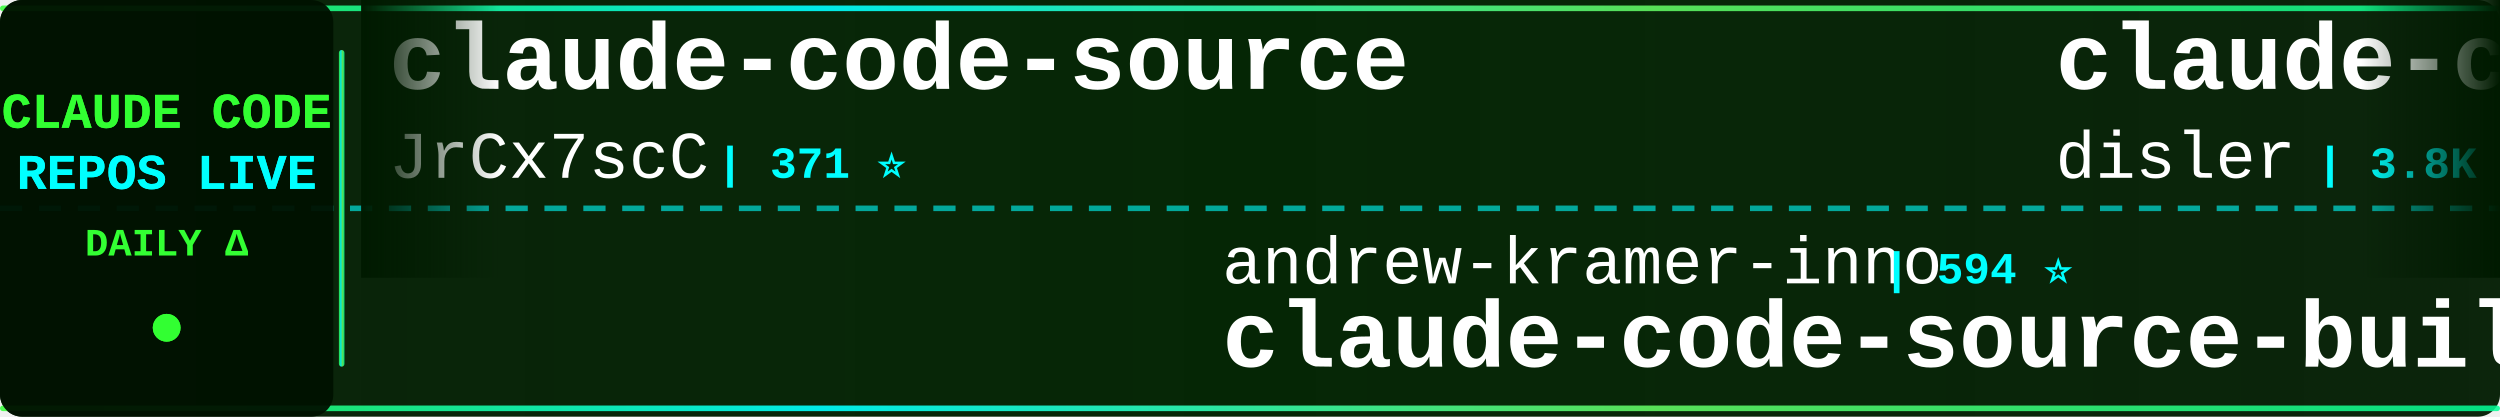
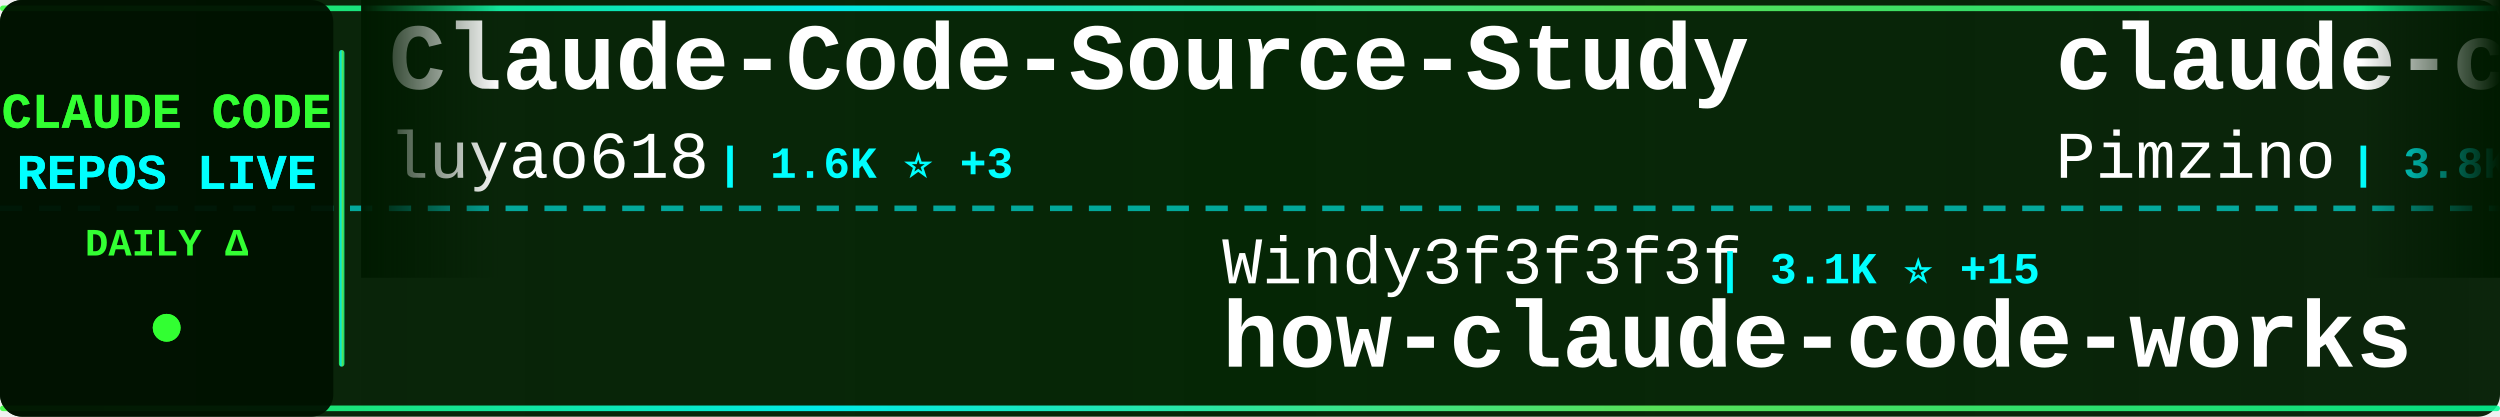
<svg xmlns="http://www.w3.org/2000/svg" width="900" height="150">
  <defs>
    <linearGradient id="tickerBg" x1="0%" y1="0%" x2="100%" y2="0%">
      <stop offset="0%" style="stop-color:#001a00;stop-opacity:0.95" />
      <stop offset="50%" style="stop-color:#002200;stop-opacity:0.98" />
      <stop offset="100%" style="stop-color:#001a00;stop-opacity:0.95" />
    </linearGradient>
    <linearGradient id="borderGrad" x1="0%" y1="0%" x2="100%" y2="0%">
      <stop offset="0%" style="stop-color:#33ff33;stop-opacity:0.85">
        <animate attributeName="stop-opacity" values="0.85;1;0.85" dur="2s" repeatCount="indefinite" />
      </stop>
      <stop offset="33%" style="stop-color:#00ffff;stop-opacity:0.9">
        <animate attributeName="stop-opacity" values="0.9;1;0.9" dur="2.2s" repeatCount="indefinite" />
      </stop>
      <stop offset="66%" style="stop-color:#66ff66;stop-opacity:0.85">
        <animate attributeName="stop-opacity" values="0.85;1;0.85" dur="1.8s" repeatCount="indefinite" />
      </stop>
      <stop offset="100%" style="stop-color:#00ff99;stop-opacity:0.85">
        <animate attributeName="stop-opacity" values="0.85;1;0.85" dur="2s" repeatCount="indefinite" />
      </stop>
    </linearGradient>
    <filter id="textGlow">
      <feGaussianBlur stdDeviation="0.1" result="coloredBlur" />
      <feMerge>
        <feMergeNode in="coloredBlur" />
        <feMergeNode in="SourceGraphic" />
      </feMerge>
    </filter>
    <filter id="metricGlow">
      <feGaussianBlur stdDeviation="0.2" result="coloredBlur" />
      <feMerge>
        <feMergeNode in="coloredBlur" />
        <feMergeNode in="SourceGraphic" />
      </feMerge>
    </filter>
    <linearGradient id="leftFade" x1="0%" y1="0%" x2="100%" y2="0%">
      <stop offset="0%" style="stop-color:#001a00;stop-opacity:1" />
      <stop offset="100%" style="stop-color:#001a00;stop-opacity:0" />
    </linearGradient>
    <linearGradient id="rightFade" x1="0%" y1="0%" x2="100%" y2="0%">
      <stop offset="0%" style="stop-color:#001a00;stop-opacity:0" />
      <stop offset="100%" style="stop-color:#001a00;stop-opacity:1" />
    </linearGradient>
  </defs>
  <rect width="900" height="150" fill="url(#tickerBg)" rx="8" />
  <rect x="0" y="2" width="900" height="2" fill="url(#borderGrad)" rx="1" />
  <rect x="0" y="146" width="900" height="2" fill="url(#borderGrad)" rx="1" />
  <line x1="0" y1="75" x2="900" y2="75" stroke="#00ffff" stroke-width="2" stroke-dasharray="8 6" opacity="0.6" />
  <rect x="0" y="0" width="120" height="150" fill="#001100" opacity="0.95" rx="8" />
  <text x="60" y="46" font-family="'Courier New', monospace" font-size="18" font-weight="bold" fill="#33ff33" text-anchor="middle" filter="url(#textGlow)">
    CLAUDE CODE
  </text>
  <text x="60" y="68" font-family="'Courier New', monospace" font-size="18" font-weight="bold" fill="#00ffff" text-anchor="middle" filter="url(#textGlow)">
    REPOS LIVE
  </text>
  <text x="60" y="92" font-family="'Courier New', monospace" font-size="14" font-weight="bold" fill="#33ff33" text-anchor="middle">
    DAILY Δ
  </text>
  <circle cx="60" cy="118" r="5" fill="#33ff33" filter="url(#metricGlow)">
    <animate attributeName="r" values="4;6;4" dur="1.5s" repeatCount="indefinite" />
    <animate attributeName="opacity" values="0.6;1;0.6" dur="1.5s" repeatCount="indefinite" />
  </circle>
  <rect x="122" y="18" width="2" height="114" fill="url(#borderGrad)" rx="1" />
  <clipPath id="tickerClip">
    <rect x="130" y="0" width="770" height="150" />
  </clipPath>
  <g clip-path="url(#tickerClip)">
    <g id="tickerItems">
      <animateTransform attributeName="transform" attributeType="XML" type="translate" from="0 0" to="-3000 0" dur="54s" repeatCount="indefinite" />
      <g transform="translate(0, 0)">
-         <text x="140" y="32" font-family="'Courier New', monospace" font-size="34" font-weight="bold" fill="#ffffff">claude-code-source</text>
-         <text x="140" y="64" font-family="'Courier New', monospace" font-size="24" font-weight="normal" fill="#ffffff" opacity="1.0">JrCx7scC</text>
-         <text x="258" y="64" font-family="'Courier New', monospace" font-size="16" font-weight="bold" fill="#00ffff"> | 371 ⭐</text>
+         <text x="140" y="32" font-family="'Courier New', monospace" font-size="34" font-weight="bold" fill="#ffffff">Claude-Code-Source-Study</text>
+         <text x="140" y="64" font-family="'Courier New', monospace" font-size="24" font-weight="normal" fill="#ffffff" opacity="1.0">luyao618</text>
+         <text x="258" y="64" font-family="'Courier New', monospace" font-size="16" font-weight="bold" fill="#00ffff"> | 1.6K ⭐ +3</text>
      </g>
      <g transform="translate(300, 0)">
-         <text x="140" y="102" font-family="'Courier New', monospace" font-size="24" font-weight="normal" fill="#ffffff" opacity="1.0">andrew-kramer-inno</text>
-         <text x="378" y="102" font-family="'Courier New', monospace" font-size="16" font-weight="bold" fill="#00ffff"> | 594 ⭐</text>
-         <text x="140" y="132" font-family="'Courier New', monospace" font-size="34" font-weight="bold" fill="#ffffff">claude-code-source-build</text>
+         <text x="140" y="102" font-family="'Courier New', monospace" font-size="24" font-weight="normal" fill="#ffffff" opacity="1.0">Windy3f3f3f3f</text>
+         <text x="318" y="102" font-family="'Courier New', monospace" font-size="16" font-weight="bold" fill="#00ffff"> | 3.1K ⭐ +15</text>
+         <text x="140" y="132" font-family="'Courier New', monospace" font-size="34" font-weight="bold" fill="#ffffff">how-claude-code-works</text>
      </g>
      <g transform="translate(600, 0)">
-         <text x="140" y="32" font-family="'Courier New', monospace" font-size="34" font-weight="bold" fill="#ffffff">claude-code-hooks-master...</text>
-         <text x="140" y="64" font-family="'Courier New', monospace" font-size="24" font-weight="normal" fill="#ffffff" opacity="1.0">disler</text>
-         <text x="234" y="64" font-family="'Courier New', monospace" font-size="16" font-weight="bold" fill="#00ffff"> | 3.8K ⭐ +1</text>
+         <text x="140" y="32" font-family="'Courier New', monospace" font-size="34" font-weight="bold" fill="#ffffff">claude-code-spec-workflo...</text>
+         <text x="140" y="64" font-family="'Courier New', monospace" font-size="24" font-weight="normal" fill="#ffffff" opacity="1.0">Pimzino</text>
+         <text x="246" y="64" font-family="'Courier New', monospace" font-size="16" font-weight="bold" fill="#00ffff"> | 3.8K ⭐ +1</text>
      </g>
      <g transform="translate(900, 0)">
-         <text x="140" y="102" font-family="'Courier New', monospace" font-size="24" font-weight="normal" fill="#ffffff" opacity="1.0">777genius</text>
-         <text x="270" y="102" font-family="'Courier New', monospace" font-size="16" font-weight="bold" fill="#00ffff"> | 919 ⭐</text>
-         <text x="140" y="132" font-family="'Courier New', monospace" font-size="34" font-weight="bold" fill="#ffffff">claude-code-source-code</text>
+         <text x="140" y="102" font-family="'Courier New', monospace" font-size="24" font-weight="normal" fill="#ffffff" opacity="1.0">carlvellotti</text>
+         <text x="306" y="102" font-family="'Courier New', monospace" font-size="16" font-weight="bold" fill="#00ffff"> | 2.1K ⭐ +1</text>
+         <text x="140" y="132" font-family="'Courier New', monospace" font-size="34" font-weight="bold" fill="#ffffff">claude-code-pm-course</text>
      </g>
      <g transform="translate(1200, 0)">
-         <text x="140" y="32" font-family="'Courier New', monospace" font-size="34" font-weight="bold" fill="#ffffff">claude-code-proxy</text>
-         <text x="140" y="64" font-family="'Courier New', monospace" font-size="24" font-weight="normal" fill="#ffffff" opacity="1.0">fuergaosi233</text>
-         <text x="306" y="64" font-family="'Courier New', monospace" font-size="16" font-weight="bold" fill="#00ffff"> | 2.7K ⭐ +1</text>
+         <text x="140" y="32" font-family="'Courier New', monospace" font-size="34" font-weight="bold" fill="#ffffff">claude-code-base-action</text>
+         <text x="140" y="64" font-family="'Courier New', monospace" font-size="24" font-weight="normal" fill="#ffffff" opacity="1.0">anthropics</text>
+         <text x="282" y="64" font-family="'Courier New', monospace" font-size="16" font-weight="bold" fill="#00ffff"> | 901 ⭐ +1</text>
      </g>
      <g transform="translate(1500, 0)">
-         <text x="140" y="102" font-family="'Courier New', monospace" font-size="24" font-weight="normal" fill="#ffffff" opacity="1.0">VILA-Lab</text>
-         <text x="258" y="102" font-family="'Courier New', monospace" font-size="16" font-weight="bold" fill="#00ffff"> | 1.8K ⭐ +8</text>
-         <text x="140" y="132" font-family="'Courier New', monospace" font-size="34" font-weight="bold" fill="#ffffff">Dive-into-Claude-Code</text>
+         <text x="140" y="102" font-family="'Courier New', monospace" font-size="24" font-weight="normal" fill="#ffffff" opacity="1.0">1rgs</text>
+         <text x="210" y="102" font-family="'Courier New', monospace" font-size="16" font-weight="bold" fill="#00ffff"> | 3.7K ⭐ +1</text>
+         <text x="140" y="132" font-family="'Courier New', monospace" font-size="34" font-weight="bold" fill="#ffffff">claude-code-proxy</text>
      </g>
      <g transform="translate(1800, 0)">
-         <text x="140" y="32" font-family="'Courier New', monospace" font-size="34" font-weight="bold" fill="#ffffff">Claude-Code-Game-Studios</text>
-         <text x="140" y="64" font-family="'Courier New', monospace" font-size="24" font-weight="normal" fill="#ffffff" opacity="1.0">Donchitos</text>
-         <text x="270" y="64" font-family="'Courier New', monospace" font-size="16" font-weight="bold" fill="#00ffff"> | 22.8K ⭐ +44</text>
+         <text x="140" y="32" font-family="'Courier New', monospace" font-size="34" font-weight="bold" fill="#ffffff">claude-coder</text>
+         <text x="140" y="64" font-family="'Courier New', monospace" font-size="24" font-weight="normal" fill="#ffffff" opacity="1.0">kodu-ai</text>
+         <text x="246" y="64" font-family="'Courier New', monospace" font-size="16" font-weight="bold" fill="#00ffff"> | 5.3K ⭐</text>
      </g>
      <g transform="translate(2100, 0)">
-         <text x="140" y="102" font-family="'Courier New', monospace" font-size="24" font-weight="normal" fill="#ffffff" opacity="1.0">luyao618</text>
-         <text x="258" y="102" font-family="'Courier New', monospace" font-size="16" font-weight="bold" fill="#00ffff"> | 1.6K ⭐ +2</text>
-         <text x="140" y="132" font-family="'Courier New', monospace" font-size="34" font-weight="bold" fill="#ffffff">Claude-Code-Source-Study</text>
+         <text x="140" y="102" font-family="'Courier New', monospace" font-size="24" font-weight="normal" fill="#ffffff" opacity="1.0">Alishahryar1</text>
+         <text x="306" y="102" font-family="'Courier New', monospace" font-size="16" font-weight="bold" fill="#00ffff"> | 39.4K ⭐ +175</text>
+         <text x="140" y="132" font-family="'Courier New', monospace" font-size="34" font-weight="bold" fill="#ffffff">free-claude-code</text>
      </g>
      <g transform="translate(2400, 0)">
-         <text x="140" y="32" font-family="'Courier New', monospace" font-size="34" font-weight="bold" fill="#ffffff">Open-ClaudeCode</text>
-         <text x="140" y="64" font-family="'Courier New', monospace" font-size="24" font-weight="normal" fill="#ffffff" opacity="1.0">LING71671</text>
-         <text x="270" y="64" font-family="'Courier New', monospace" font-size="16" font-weight="bold" fill="#00ffff"> | 912 ⭐</text>
+         <text x="140" y="32" font-family="'Courier New', monospace" font-size="34" font-weight="bold" fill="#ffffff">sc-claude-code-files</text>
+         <text x="140" y="64" font-family="'Courier New', monospace" font-size="24" font-weight="normal" fill="#ffffff" opacity="1.0">https-deeplearning-ai</text>
+         <text x="414" y="64" font-family="'Courier New', monospace" font-size="16" font-weight="bold" fill="#00ffff"> | 535 ⭐ +1</text>
      </g>
      <g transform="translate(2700, 0)">
-         <text x="140" y="102" font-family="'Courier New', monospace" font-size="24" font-weight="normal" fill="#ffffff" opacity="1.0">darcyegb</text>
-         <text x="258" y="102" font-family="'Courier New', monospace" font-size="16" font-weight="bold" fill="#00ffff"> | 744 ⭐</text>
-         <text x="140" y="132" font-family="'Courier New', monospace" font-size="34" font-weight="bold" fill="#ffffff">ClaudeCodeAgents</text>
+         <text x="140" y="102" font-family="'Courier New', monospace" font-size="24" font-weight="normal" fill="#ffffff" opacity="1.0">disler</text>
+         <text x="234" y="102" font-family="'Courier New', monospace" font-size="16" font-weight="bold" fill="#00ffff"> | 1.5K ⭐ +7</text>
+         <text x="140" y="132" font-family="'Courier New', monospace" font-size="34" font-weight="bold" fill="#ffffff">pi-vs-claude-code</text>
      </g>
      <g transform="translate(3000, 0)">
-         <text x="140" y="32" font-family="'Courier New', monospace" font-size="34" font-weight="bold" fill="#ffffff">claude-code-source</text>
-         <text x="140" y="64" font-family="'Courier New', monospace" font-size="24" font-weight="normal" fill="#ffffff" opacity="1.0">JrCx7scC</text>
-         <text x="258" y="64" font-family="'Courier New', monospace" font-size="16" font-weight="bold" fill="#00ffff"> | 371 ⭐</text>
+         <text x="140" y="32" font-family="'Courier New', monospace" font-size="34" font-weight="bold" fill="#ffffff">Claude-Code-Source-Study</text>
+         <text x="140" y="64" font-family="'Courier New', monospace" font-size="24" font-weight="normal" fill="#ffffff" opacity="1.0">luyao618</text>
+         <text x="258" y="64" font-family="'Courier New', monospace" font-size="16" font-weight="bold" fill="#00ffff"> | 1.6K ⭐ +3</text>
      </g>
      <g transform="translate(3300, 0)">
-         <text x="140" y="102" font-family="'Courier New', monospace" font-size="24" font-weight="normal" fill="#ffffff" opacity="1.0">andrew-kramer-inno</text>
-         <text x="378" y="102" font-family="'Courier New', monospace" font-size="16" font-weight="bold" fill="#00ffff"> | 594 ⭐</text>
-         <text x="140" y="132" font-family="'Courier New', monospace" font-size="34" font-weight="bold" fill="#ffffff">claude-code-source-build</text>
+         <text x="140" y="102" font-family="'Courier New', monospace" font-size="24" font-weight="normal" fill="#ffffff" opacity="1.0">Windy3f3f3f3f</text>
+         <text x="318" y="102" font-family="'Courier New', monospace" font-size="16" font-weight="bold" fill="#00ffff"> | 3.1K ⭐ +15</text>
+         <text x="140" y="132" font-family="'Courier New', monospace" font-size="34" font-weight="bold" fill="#ffffff">how-claude-code-works</text>
      </g>
      <g transform="translate(3600, 0)">
-         <text x="140" y="32" font-family="'Courier New', monospace" font-size="34" font-weight="bold" fill="#ffffff">claude-code-hooks-master...</text>
-         <text x="140" y="64" font-family="'Courier New', monospace" font-size="24" font-weight="normal" fill="#ffffff" opacity="1.0">disler</text>
-         <text x="234" y="64" font-family="'Courier New', monospace" font-size="16" font-weight="bold" fill="#00ffff"> | 3.8K ⭐ +1</text>
+         <text x="140" y="32" font-family="'Courier New', monospace" font-size="34" font-weight="bold" fill="#ffffff">claude-code-spec-workflo...</text>
+         <text x="140" y="64" font-family="'Courier New', monospace" font-size="24" font-weight="normal" fill="#ffffff" opacity="1.0">Pimzino</text>
+         <text x="246" y="64" font-family="'Courier New', monospace" font-size="16" font-weight="bold" fill="#00ffff"> | 3.8K ⭐ +1</text>
      </g>
      <g transform="translate(3900, 0)">
-         <text x="140" y="102" font-family="'Courier New', monospace" font-size="24" font-weight="normal" fill="#ffffff" opacity="1.0">777genius</text>
-         <text x="270" y="102" font-family="'Courier New', monospace" font-size="16" font-weight="bold" fill="#00ffff"> | 919 ⭐</text>
-         <text x="140" y="132" font-family="'Courier New', monospace" font-size="34" font-weight="bold" fill="#ffffff">claude-code-source-code</text>
+         <text x="140" y="102" font-family="'Courier New', monospace" font-size="24" font-weight="normal" fill="#ffffff" opacity="1.0">carlvellotti</text>
+         <text x="306" y="102" font-family="'Courier New', monospace" font-size="16" font-weight="bold" fill="#00ffff"> | 2.1K ⭐ +1</text>
+         <text x="140" y="132" font-family="'Courier New', monospace" font-size="34" font-weight="bold" fill="#ffffff">claude-code-pm-course</text>
      </g>
    </g>
  </g>
  <rect x="130" y="0" width="50" height="100" fill="url(#leftFade)" />
  <rect x="850" y="0" width="50" height="100" fill="url(#rightFade)" />
</svg>
